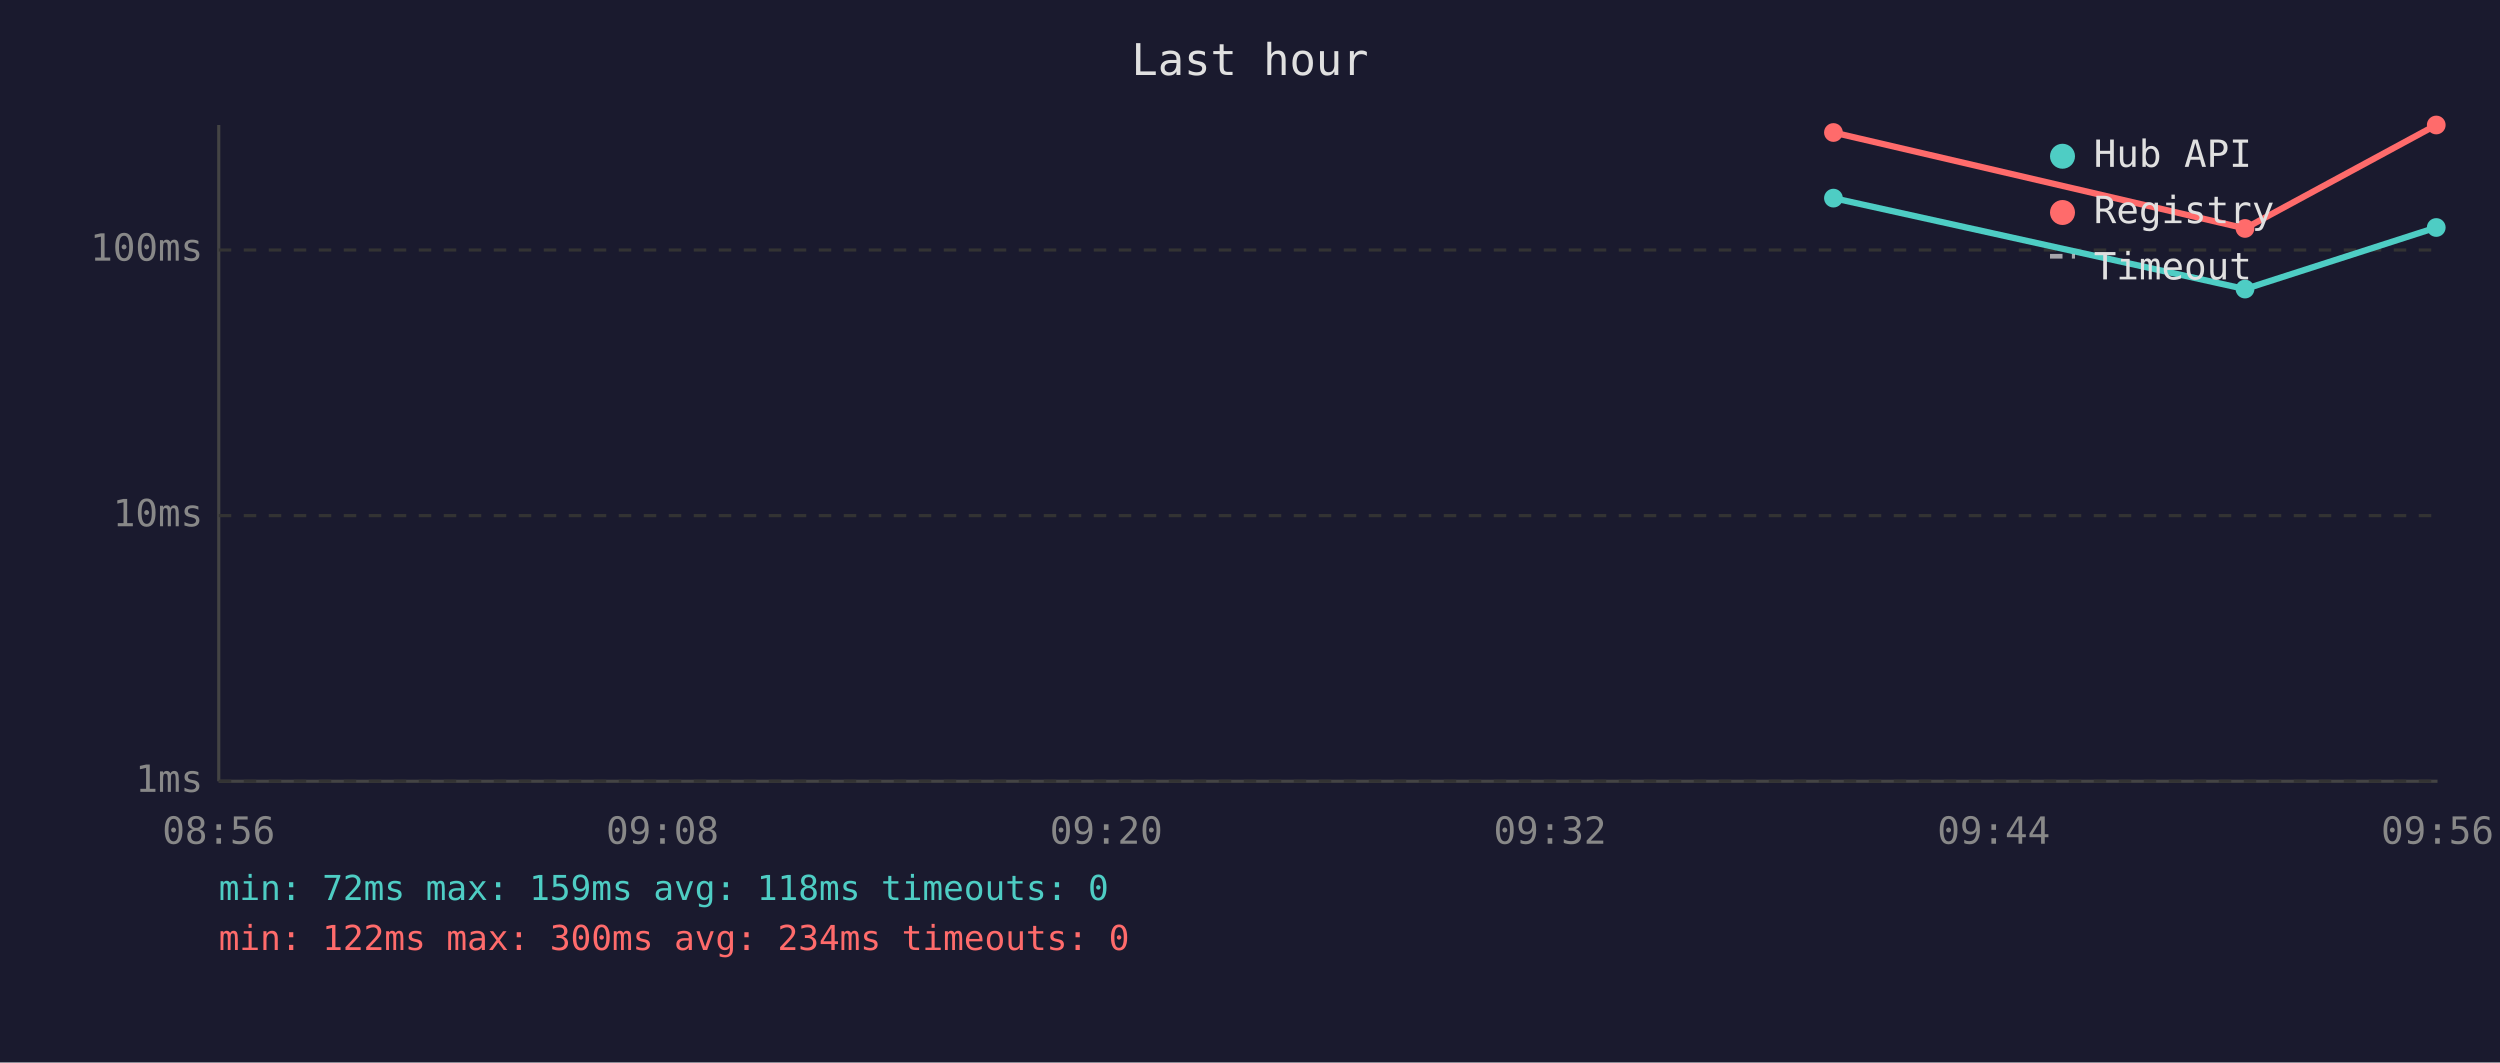
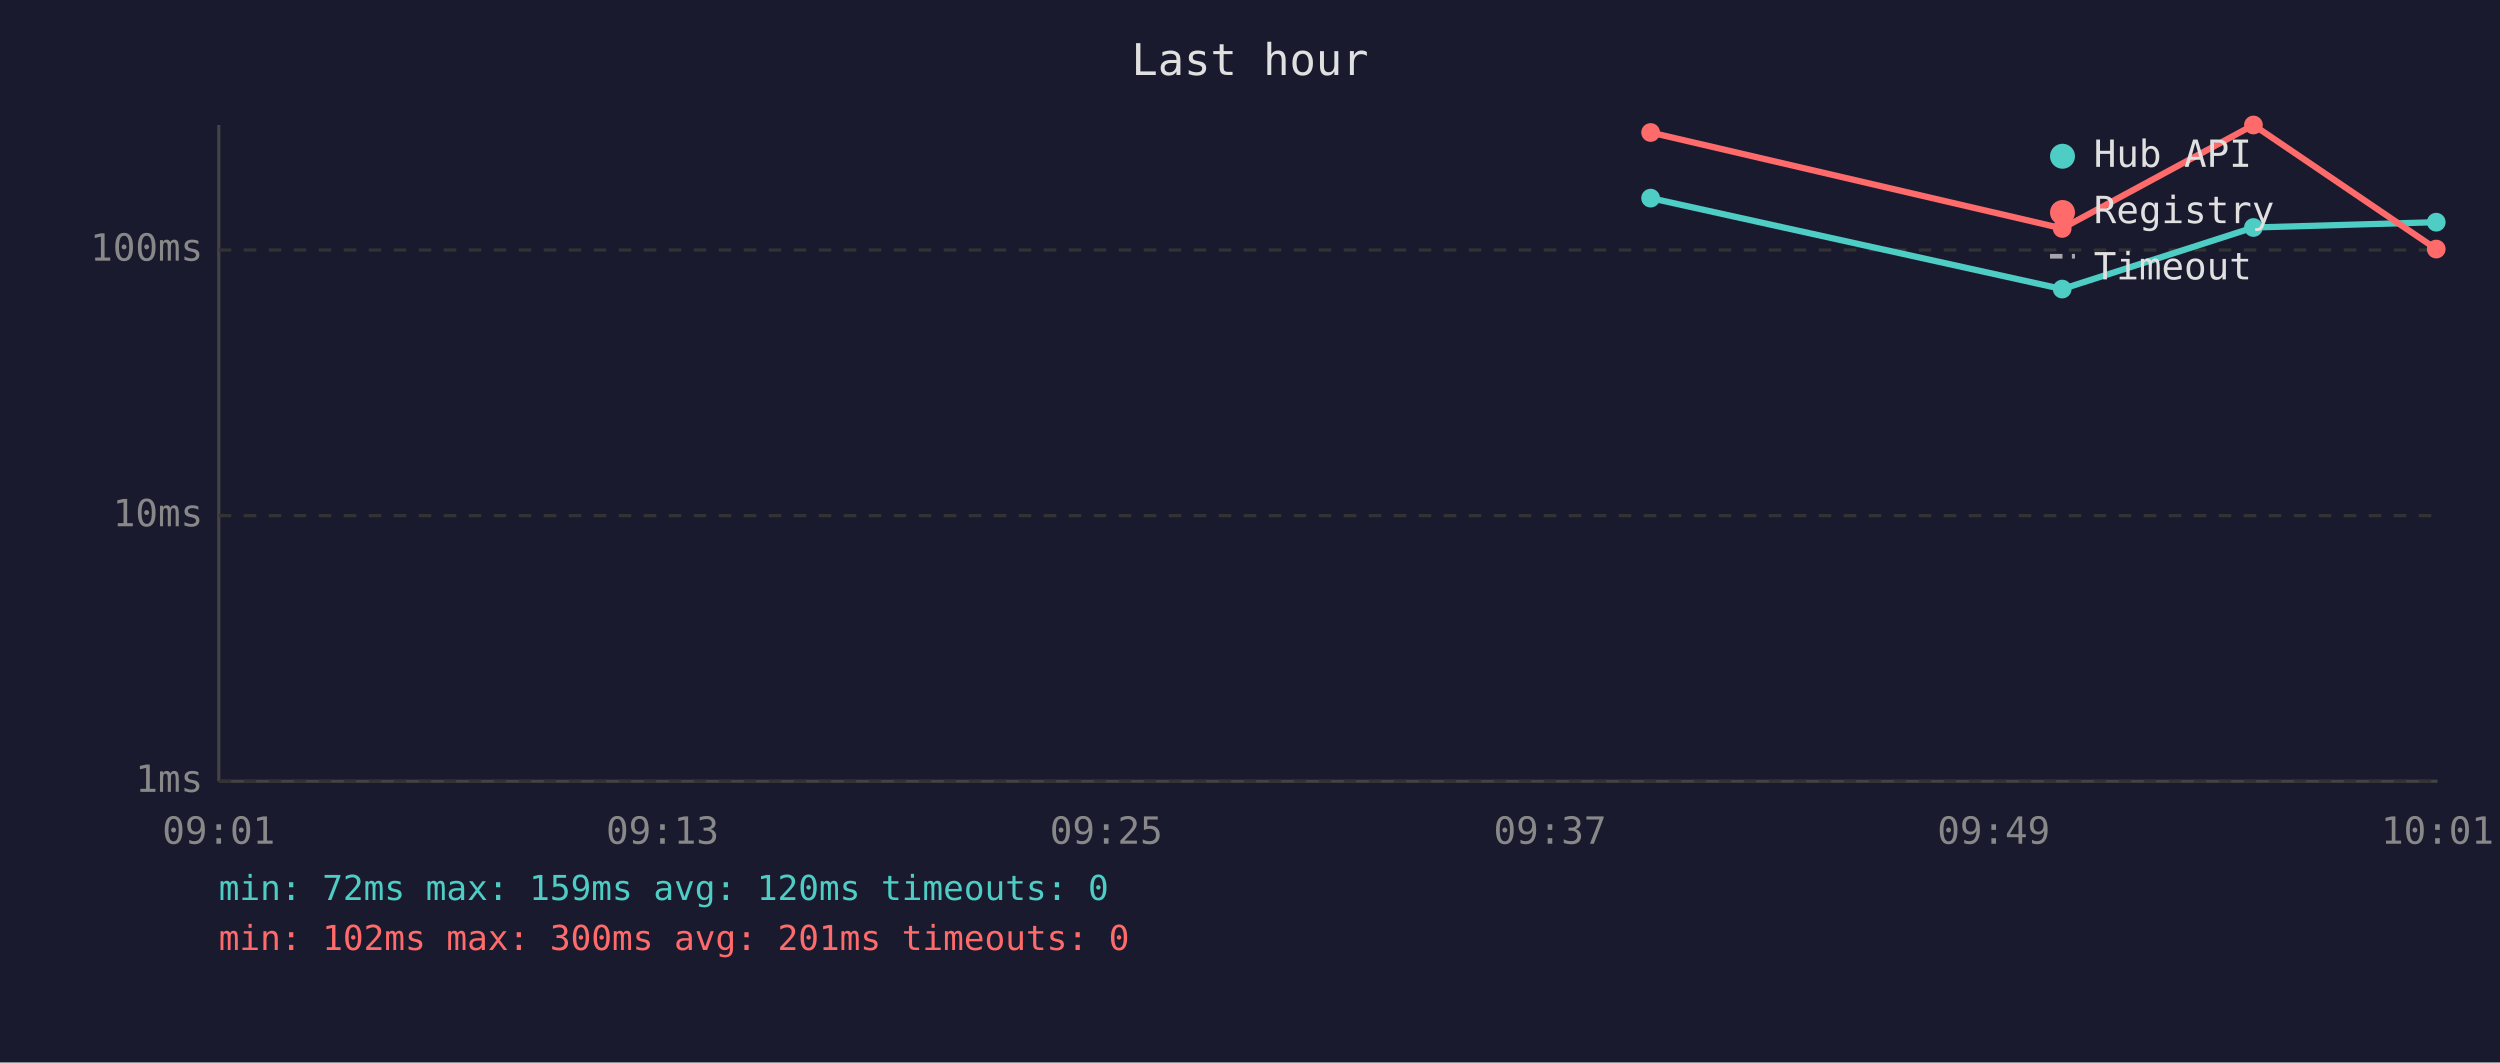
<svg xmlns="http://www.w3.org/2000/svg" viewBox="0 0 800 340" font-family="monospace" font-size="12">
  <rect width="800" height="340" fill="#1a1a2e" />
  <text x="400" y="24" fill="#e0e0e0" font-size="14" text-anchor="middle">Last hour</text>
  <line x1="70" y1="40" x2="70" y2="250" stroke="#444" stroke-width="1" />
  <line x1="70" y1="250" x2="780" y2="250" stroke="#444" stroke-width="1" />
  <line x1="70" y1="250" x2="780" y2="250" stroke="#333" stroke-width="1" stroke-dasharray="4" />
  <text x="65" y="250" fill="#888" text-anchor="end" dominant-baseline="middle">1ms</text>
  <line x1="70" y1="165" x2="780" y2="165" stroke="#333" stroke-width="1" stroke-dasharray="4" />
  <text x="65" y="165" fill="#888" text-anchor="end" dominant-baseline="middle">10ms</text>
  <line x1="70" y1="80" x2="780" y2="80" stroke="#333" stroke-width="1" stroke-dasharray="4" />
  <text x="65" y="80" fill="#888" text-anchor="end" dominant-baseline="middle">100ms</text>
-   <text x="70" y="270" fill="#888" text-anchor="middle">08:56</text>
-   <text x="212" y="270" fill="#888" text-anchor="middle">09:08</text>
-   <text x="354" y="270" fill="#888" text-anchor="middle">09:20</text>
-   <text x="496" y="270" fill="#888" text-anchor="middle">09:32</text>
-   <text x="638" y="270" fill="#888" text-anchor="middle">09:44</text>
-   <text x="780" y="270" fill="#888" text-anchor="middle">09:56</text>
-   <polyline points="586.7,63.4 718.4,92.5 779.6,72.8" fill="none" stroke="#4ecdc4" stroke-width="2" opacity="1" />
-   <circle cx="586.7" cy="63.4" r="3" fill="#4ecdc4" />
-   <circle cx="718.4" cy="92.5" r="3" fill="#4ecdc4" />
-   <circle cx="779.6" cy="72.8" r="3" fill="#4ecdc4" />
-   <polyline points="586.7,42.4 718.4,73.1 779.6,40.0" fill="none" stroke="#ff6b6b" stroke-width="2" opacity="1" />
-   <circle cx="586.7" cy="42.4" r="3" fill="#ff6b6b" />
-   <circle cx="718.4" cy="73.1" r="3" fill="#ff6b6b" />
-   <circle cx="779.6" cy="40.0" r="3" fill="#ff6b6b" />
+   <text x="70" y="270" fill="#888" text-anchor="middle">09:01</text>
+   <text x="212" y="270" fill="#888" text-anchor="middle">09:13</text>
+   <text x="354" y="270" fill="#888" text-anchor="middle">09:25</text>
+   <text x="496" y="270" fill="#888" text-anchor="middle">09:37</text>
+   <text x="638" y="270" fill="#888" text-anchor="middle">09:49</text>
+   <text x="780" y="270" fill="#888" text-anchor="middle">10:01</text>
+   <polyline points="528.2,63.4 659.9,92.5 721.1,72.8 779.6,71.1" fill="none" stroke="#4ecdc4" stroke-width="2" opacity="1" />
+   <circle cx="528.2" cy="63.4" r="3" fill="#4ecdc4" />
+   <circle cx="659.9" cy="92.5" r="3" fill="#4ecdc4" />
+   <circle cx="721.1" cy="72.8" r="3" fill="#4ecdc4" />
+   <circle cx="779.6" cy="71.1" r="3" fill="#4ecdc4" />
+   <polyline points="528.2,42.4 659.9,73.1 721.1,40.0 779.6,79.7" fill="none" stroke="#ff6b6b" stroke-width="2" opacity="1" />
+   <circle cx="528.2" cy="42.4" r="3" fill="#ff6b6b" />
+   <circle cx="659.9" cy="73.1" r="3" fill="#ff6b6b" />
+   <circle cx="721.1" cy="40.0" r="3" fill="#ff6b6b" />
+   <circle cx="779.6" cy="79.7" r="3" fill="#ff6b6b" />
  <circle cx="660" cy="50" r="4" fill="#4ecdc4" />
  <text x="670" y="50" fill="#e0e0e0" dominant-baseline="middle">Hub API</text>
  <circle cx="660" cy="68" r="4" fill="#ff6b6b" />
  <text x="670" y="68" fill="#e0e0e0" dominant-baseline="middle">Registry</text>
  <line x1="656" y1="82" x2="664" y2="82" stroke="#e0e0e0" stroke-width="1.5" stroke-dasharray="4,3" opacity="0.7" />
  <text x="670" y="86" fill="#e0e0e0" dominant-baseline="middle">Timeout</text>
-   <text x="70" y="288" fill="#4ecdc4" font-size="11">min: 72ms  max: 159ms  avg: 118ms  timeouts: 0</text>
-   <text x="70" y="304" fill="#ff6b6b" font-size="11">min: 122ms  max: 300ms  avg: 234ms  timeouts: 0</text>
+   <text x="70" y="288" fill="#4ecdc4" font-size="11">min: 72ms  max: 159ms  avg: 120ms  timeouts: 0</text>
+   <text x="70" y="304" fill="#ff6b6b" font-size="11">min: 102ms  max: 300ms  avg: 201ms  timeouts: 0</text>
</svg>
